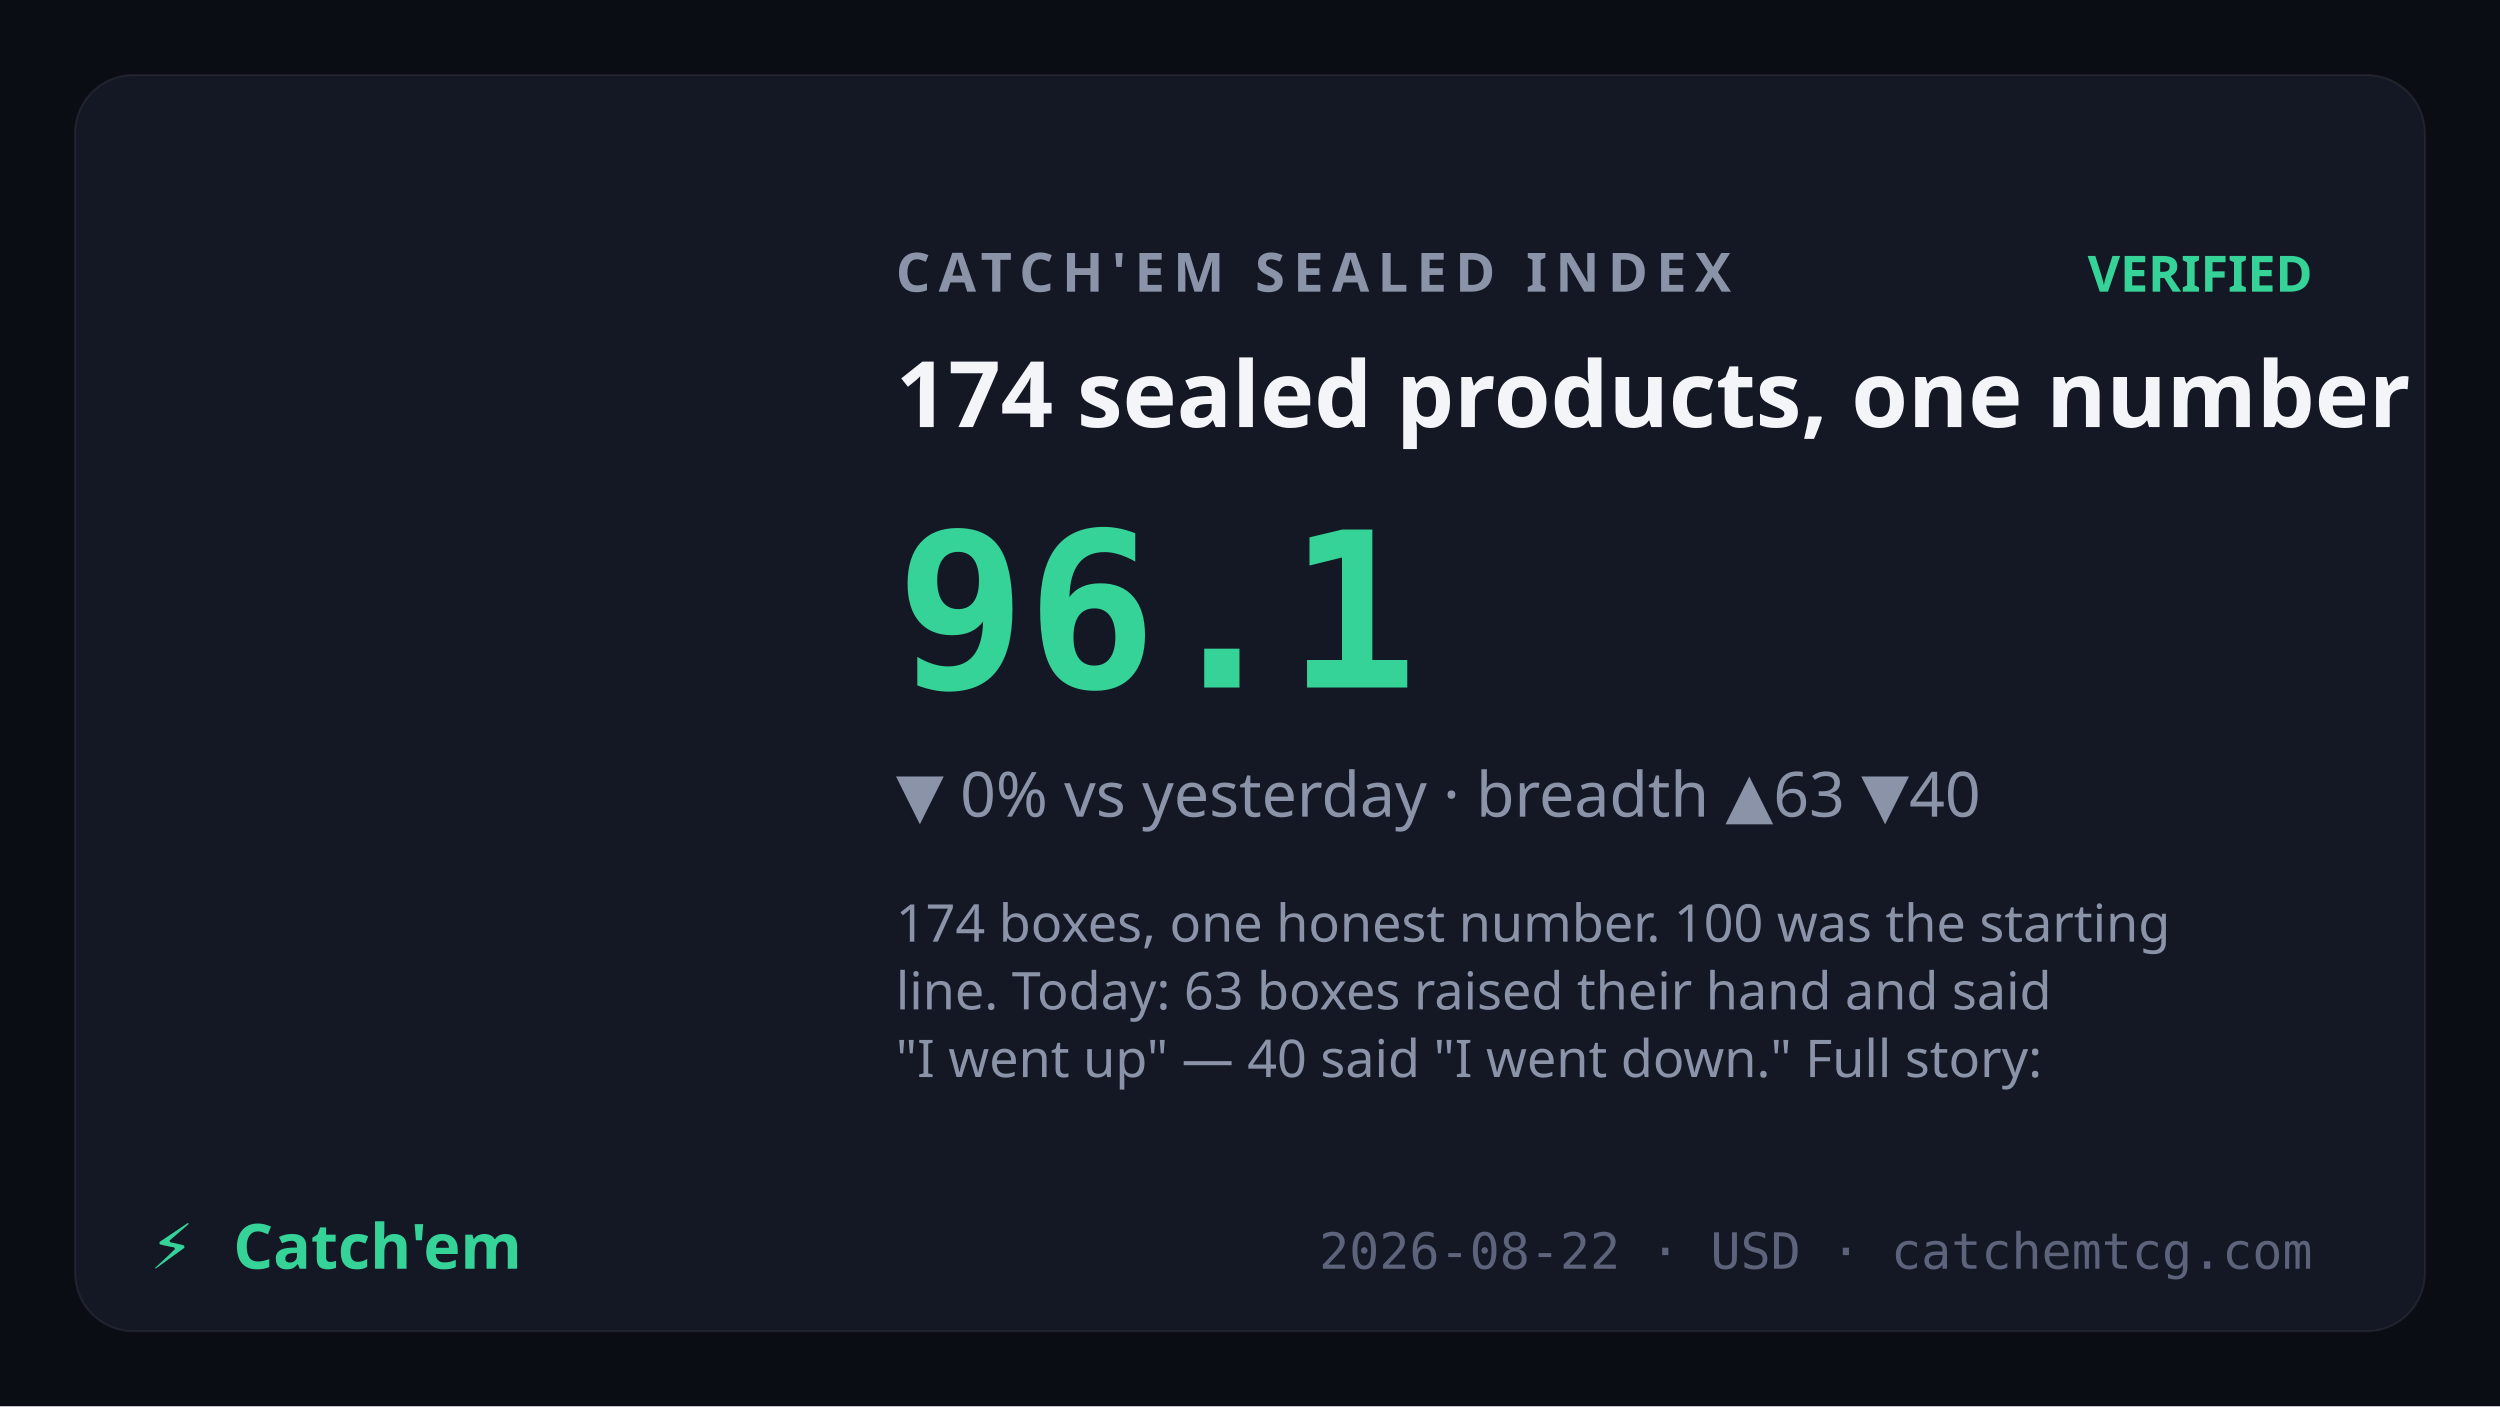
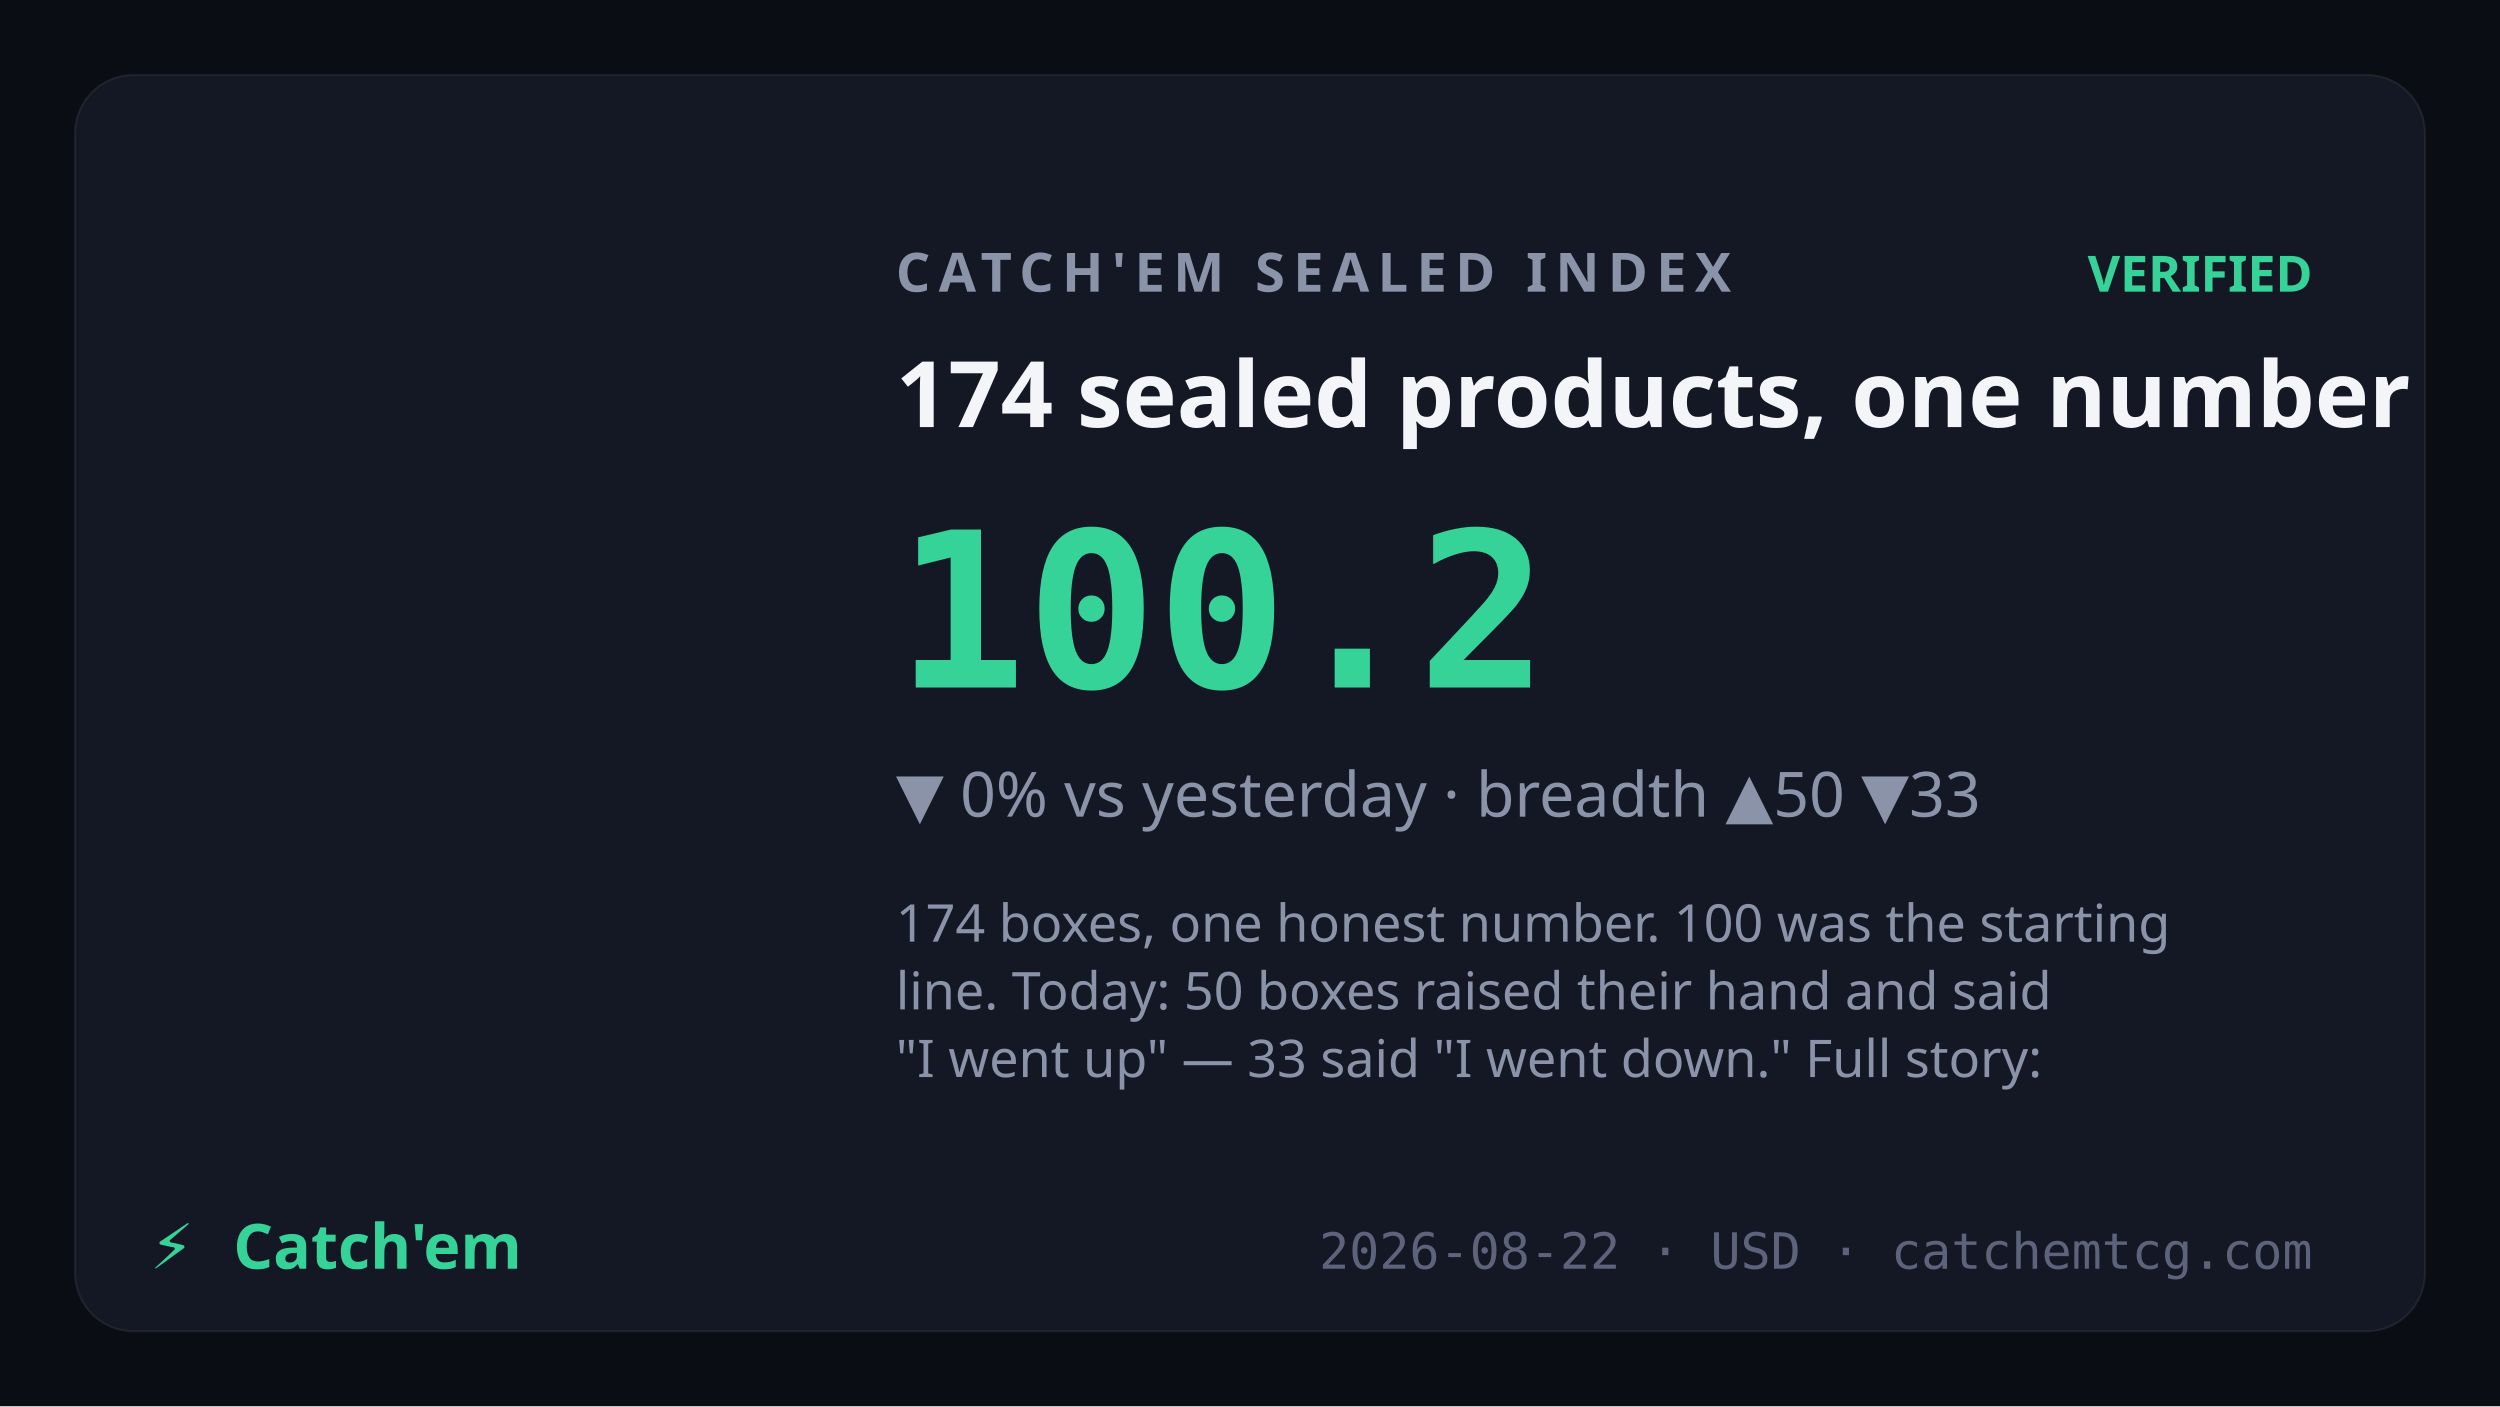
<svg xmlns="http://www.w3.org/2000/svg" viewBox="0 0 1200 675" font-family="Sora,system-ui,sans-serif">
  <rect width="1200" height="675" fill="#0b0d14" />
  <rect x="36" y="36" width="1128" height="603" rx="28" fill="#141824" stroke="rgba(255,255,255,0.07)" />
  <text x="430" y="140" fill="#8a93a8" font-size="26" letter-spacing="4" font-weight="600">CATCH'EM SEALED INDEX</text>
  <text x="1110" y="140" text-anchor="end" fill="#36d399" font-size="24" font-weight="700">VERIFIED</text>
  <text x="430" y="205" fill="#f4f5f8" font-size="44" font-weight="700">174 sealed products, one number</text>
-   <text x="430" y="330" fill="#36d399" font-size="104" font-weight="800" font-family="JetBrains Mono,monospace">96.1</text>
-   <text x="430" y="392" fill="#8a93a8" font-size="30">▼ 0% vs yesterday · breadth ▲63 ▼40</text>
+   <text x="430" y="330" fill="#36d399" font-size="104" font-weight="800" font-family="JetBrains Mono,monospace">100.2</text>
+   <text x="430" y="392" fill="#8a93a8" font-size="30">▼ 0% vs yesterday · breadth ▲50 ▼33</text>
  <text x="430" y="452" fill="#8a93a8" font-size="25" font-weight="400">
    <tspan x="430" dy="0">174 boxes, one honest number. 100 was the starting</tspan>
-     <tspan x="430" dy="32.5">line. Today: 63 boxes raised their hand and said</tspan>
-     <tspan x="430" dy="32.5">"I went up" — 40 said "I went down." Full story:</tspan>
+     <tspan x="430" dy="32.5">line. Today: 50 boxes raised their hand and said</tspan>
+     <tspan x="430" dy="32.5">"I went up" — 33 said "I went down." Full story:</tspan>
  </text>
  <text x="72" y="609" fill="#36d399" font-size="30" font-weight="800">⚡</text>
  <text x="112" y="609" fill="#36d399" font-size="30" font-weight="800" font-family="Syne,Sora,sans-serif">Catch'em</text>
  <text x="1110" y="609" text-anchor="end" fill="#5c637a" font-size="24" font-family="JetBrains Mono,monospace">2026-08-22 · USD · catchemtcg.com</text>
</svg>
